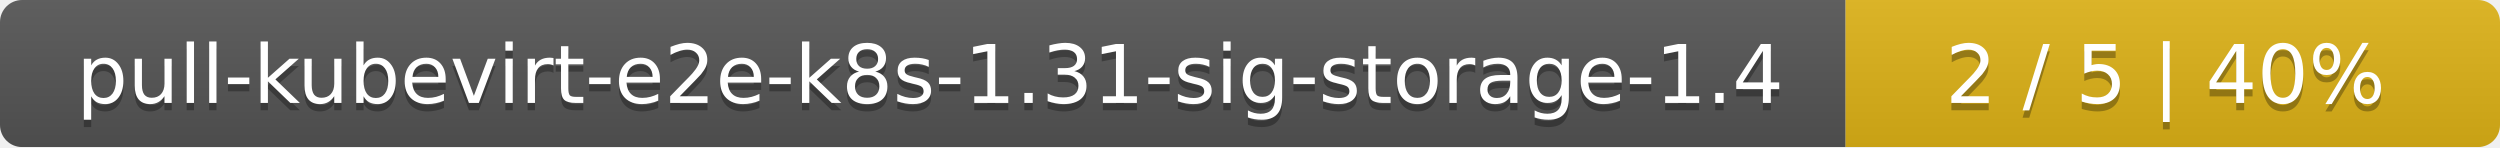
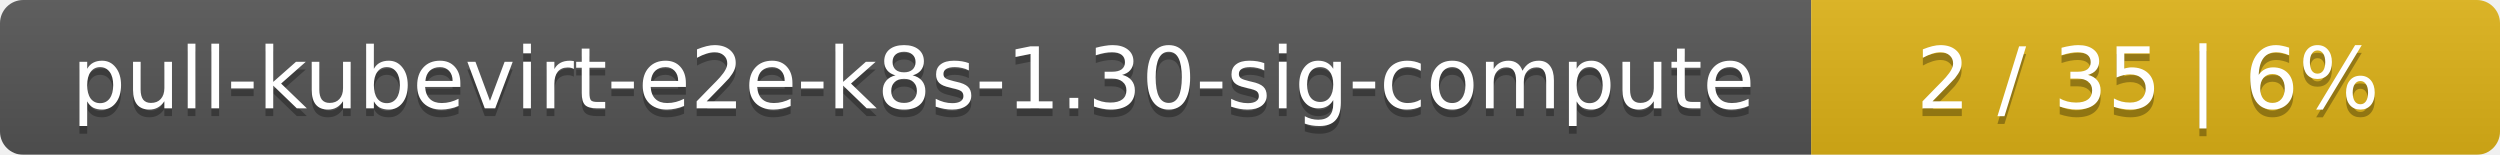
- <svg xmlns="http://www.w3.org/2000/svg" width="340" height="20">
+ <svg xmlns="http://www.w3.org/2000/svg" width="323" height="20">
  <linearGradient id="smooth" x2="0" y2="100%">
    <stop offset="0" stop-color="#bbb" stop-opacity=".1" />
    <stop offset="1" stop-opacity=".1" />
  </linearGradient>
  <mask id="round">
-     <rect width="340" height="20" rx="3" fill="#fff" />
+     <rect width="323" height="20" rx="3" fill="#fff" />
  </mask>
  <g mask="url(#round)">
-     <rect width="251" height="20" fill="#555" />
-     <rect x="251" width="89" height="20" fill="#dfb317" />
-     <rect width="340" height="20" fill="url(#smooth)" />
+     <rect width="234" height="20" fill="#555" />
+     <rect x="234" width="89" height="20" fill="#dfb317" />
+     <rect width="323" height="20" fill="url(#smooth)" />
  </g>
  <g fill="#fff" text-anchor="middle" font-family="DejaVu Sans,Verdana,Geneva,sans-serif" font-size="11">
-     <text x="126.5" y="15" fill="#010101" fill-opacity=".3">pull-kubevirt-e2e-k8s-1.31-sig-storage-1.4</text>
-     <text x="126.5" y="14">pull-kubevirt-e2e-k8s-1.31-sig-storage-1.4</text>
-     <text x="294.5" y="15" fill="#010101" fill-opacity=".3">2 / 5    |    40%</text>
-     <text x="294.5" y="14">2 / 5    |    40%</text>
+     <text x="118" y="15" fill="#010101" fill-opacity=".3">pull-kubevirt-e2e-k8s-1.30-sig-compute</text>
+     <text x="118" y="14">pull-kubevirt-e2e-k8s-1.30-sig-compute</text>
+     <text x="277.5" y="15" fill="#010101" fill-opacity=".3">2 / 35    |    6%</text>
+     <text x="277.5" y="14">2 / 35    |    6%</text>
  </g>
</svg>
